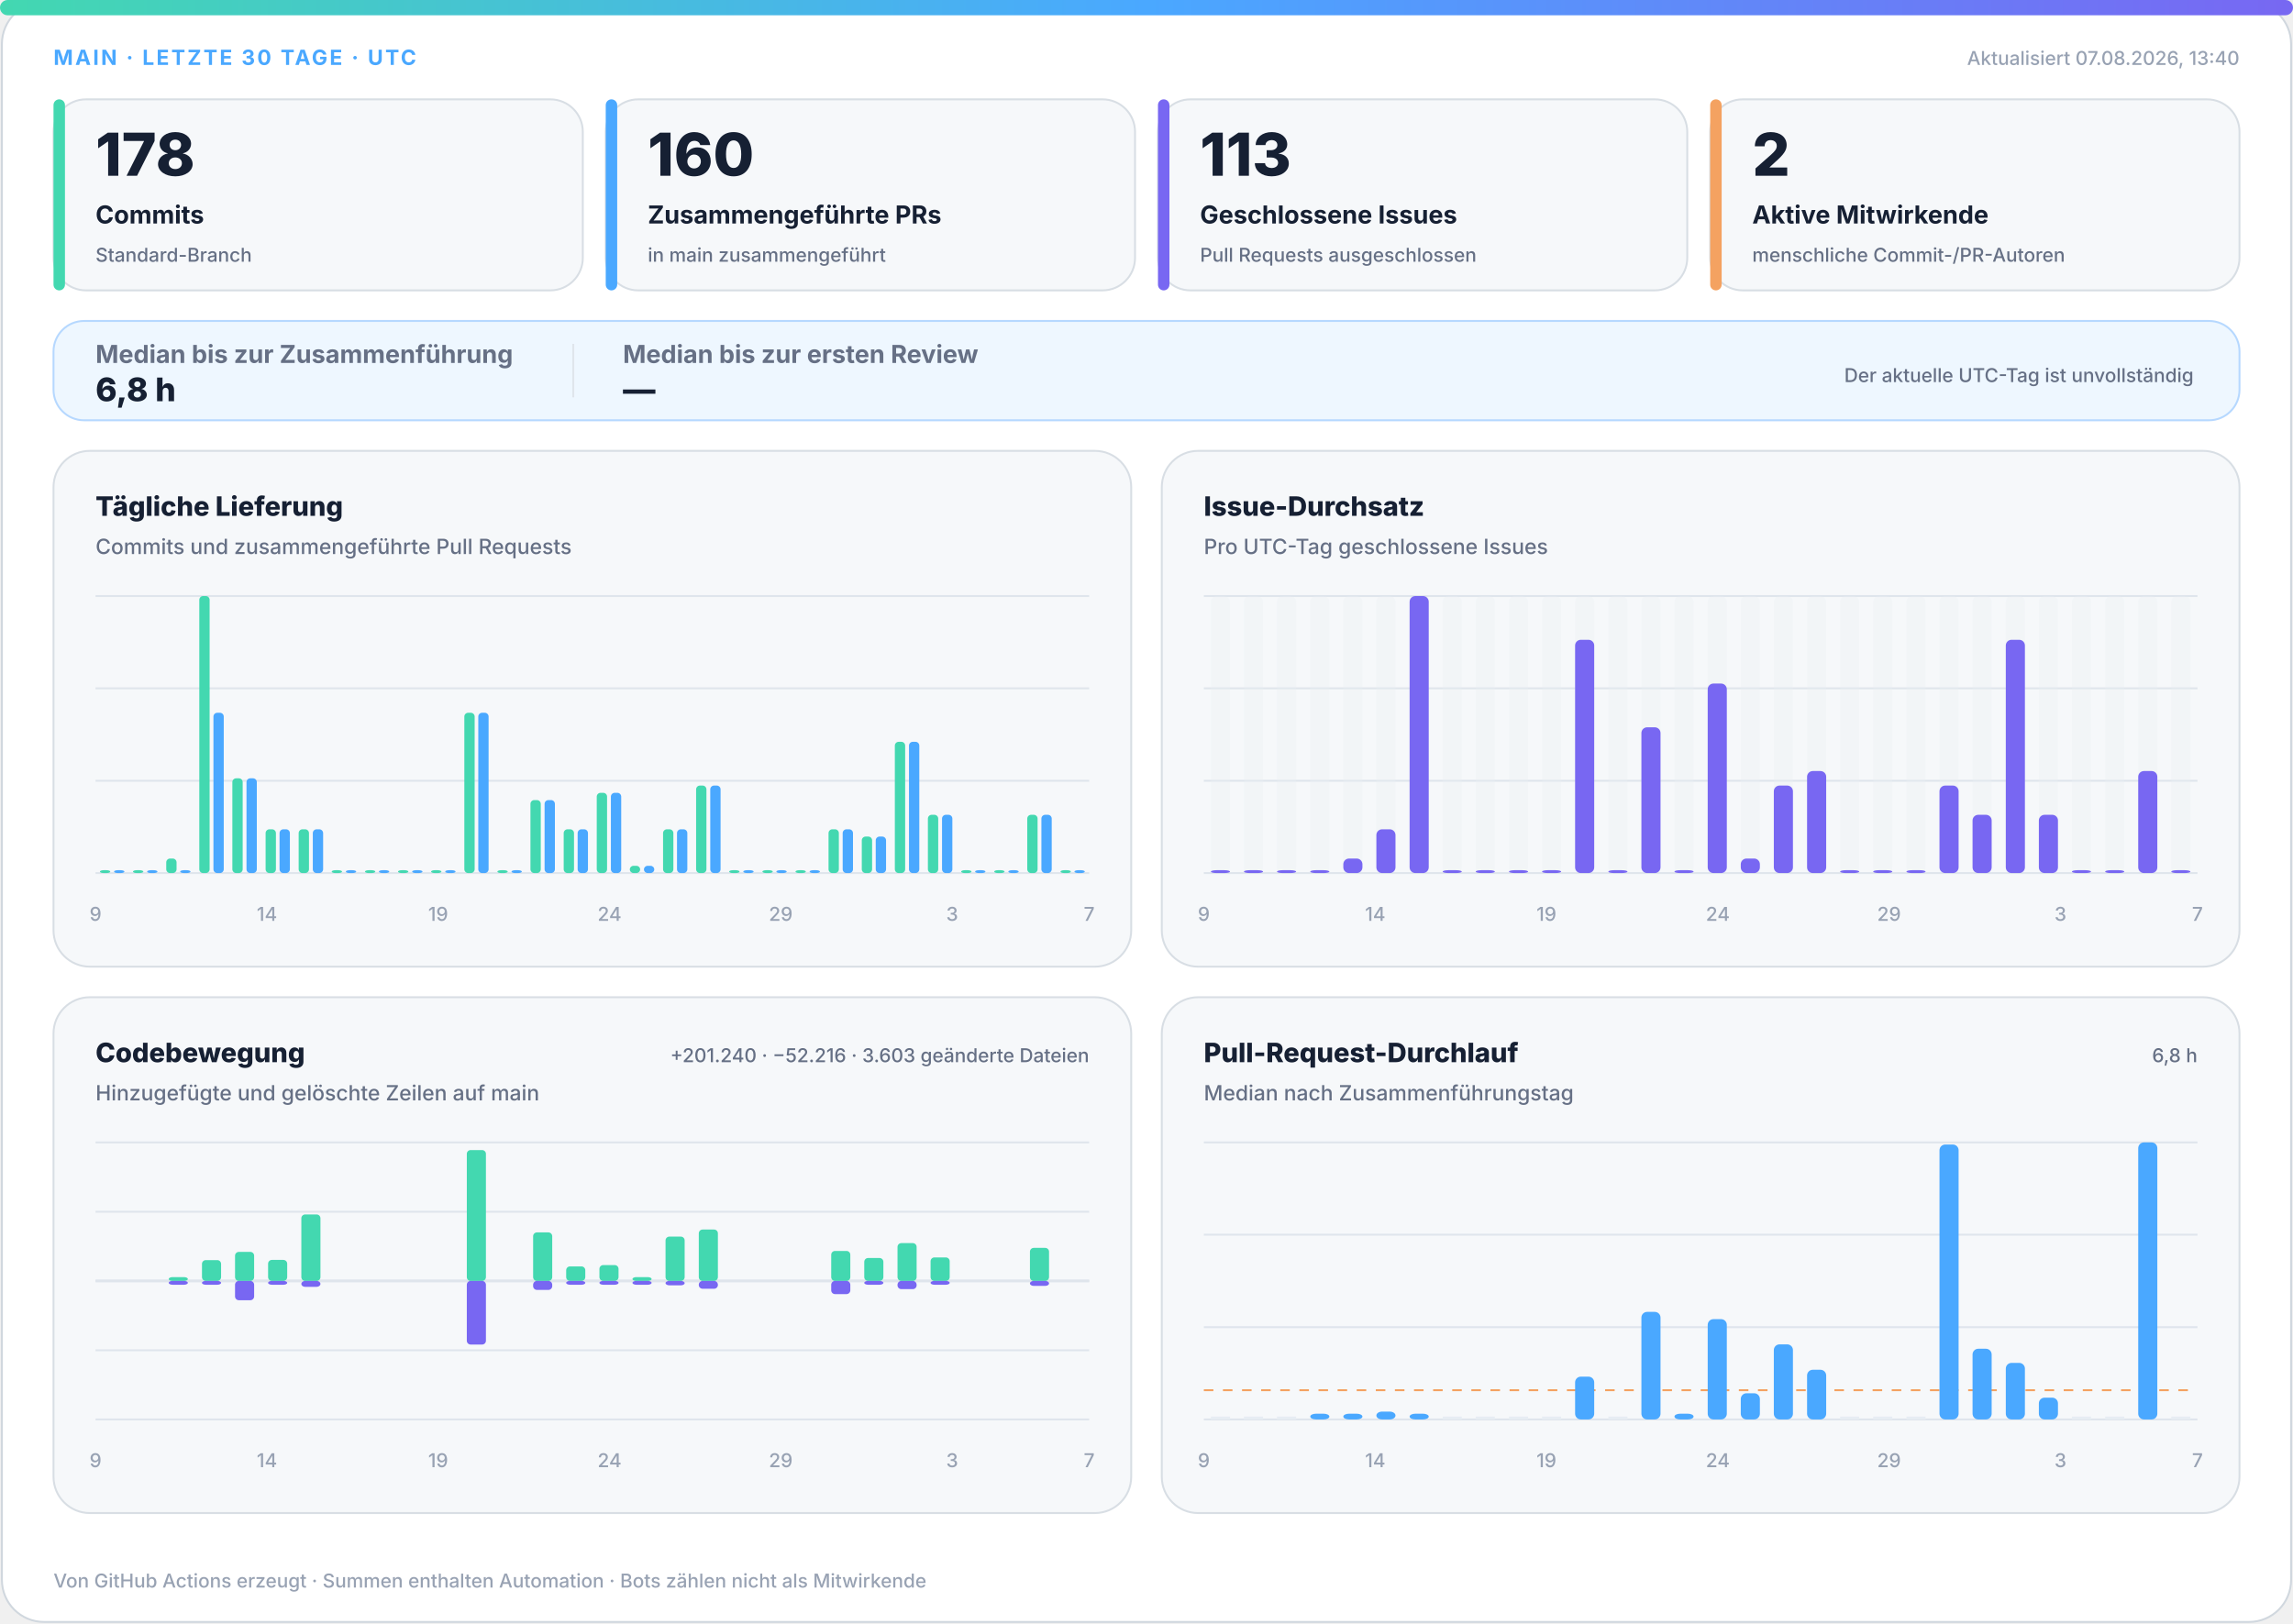
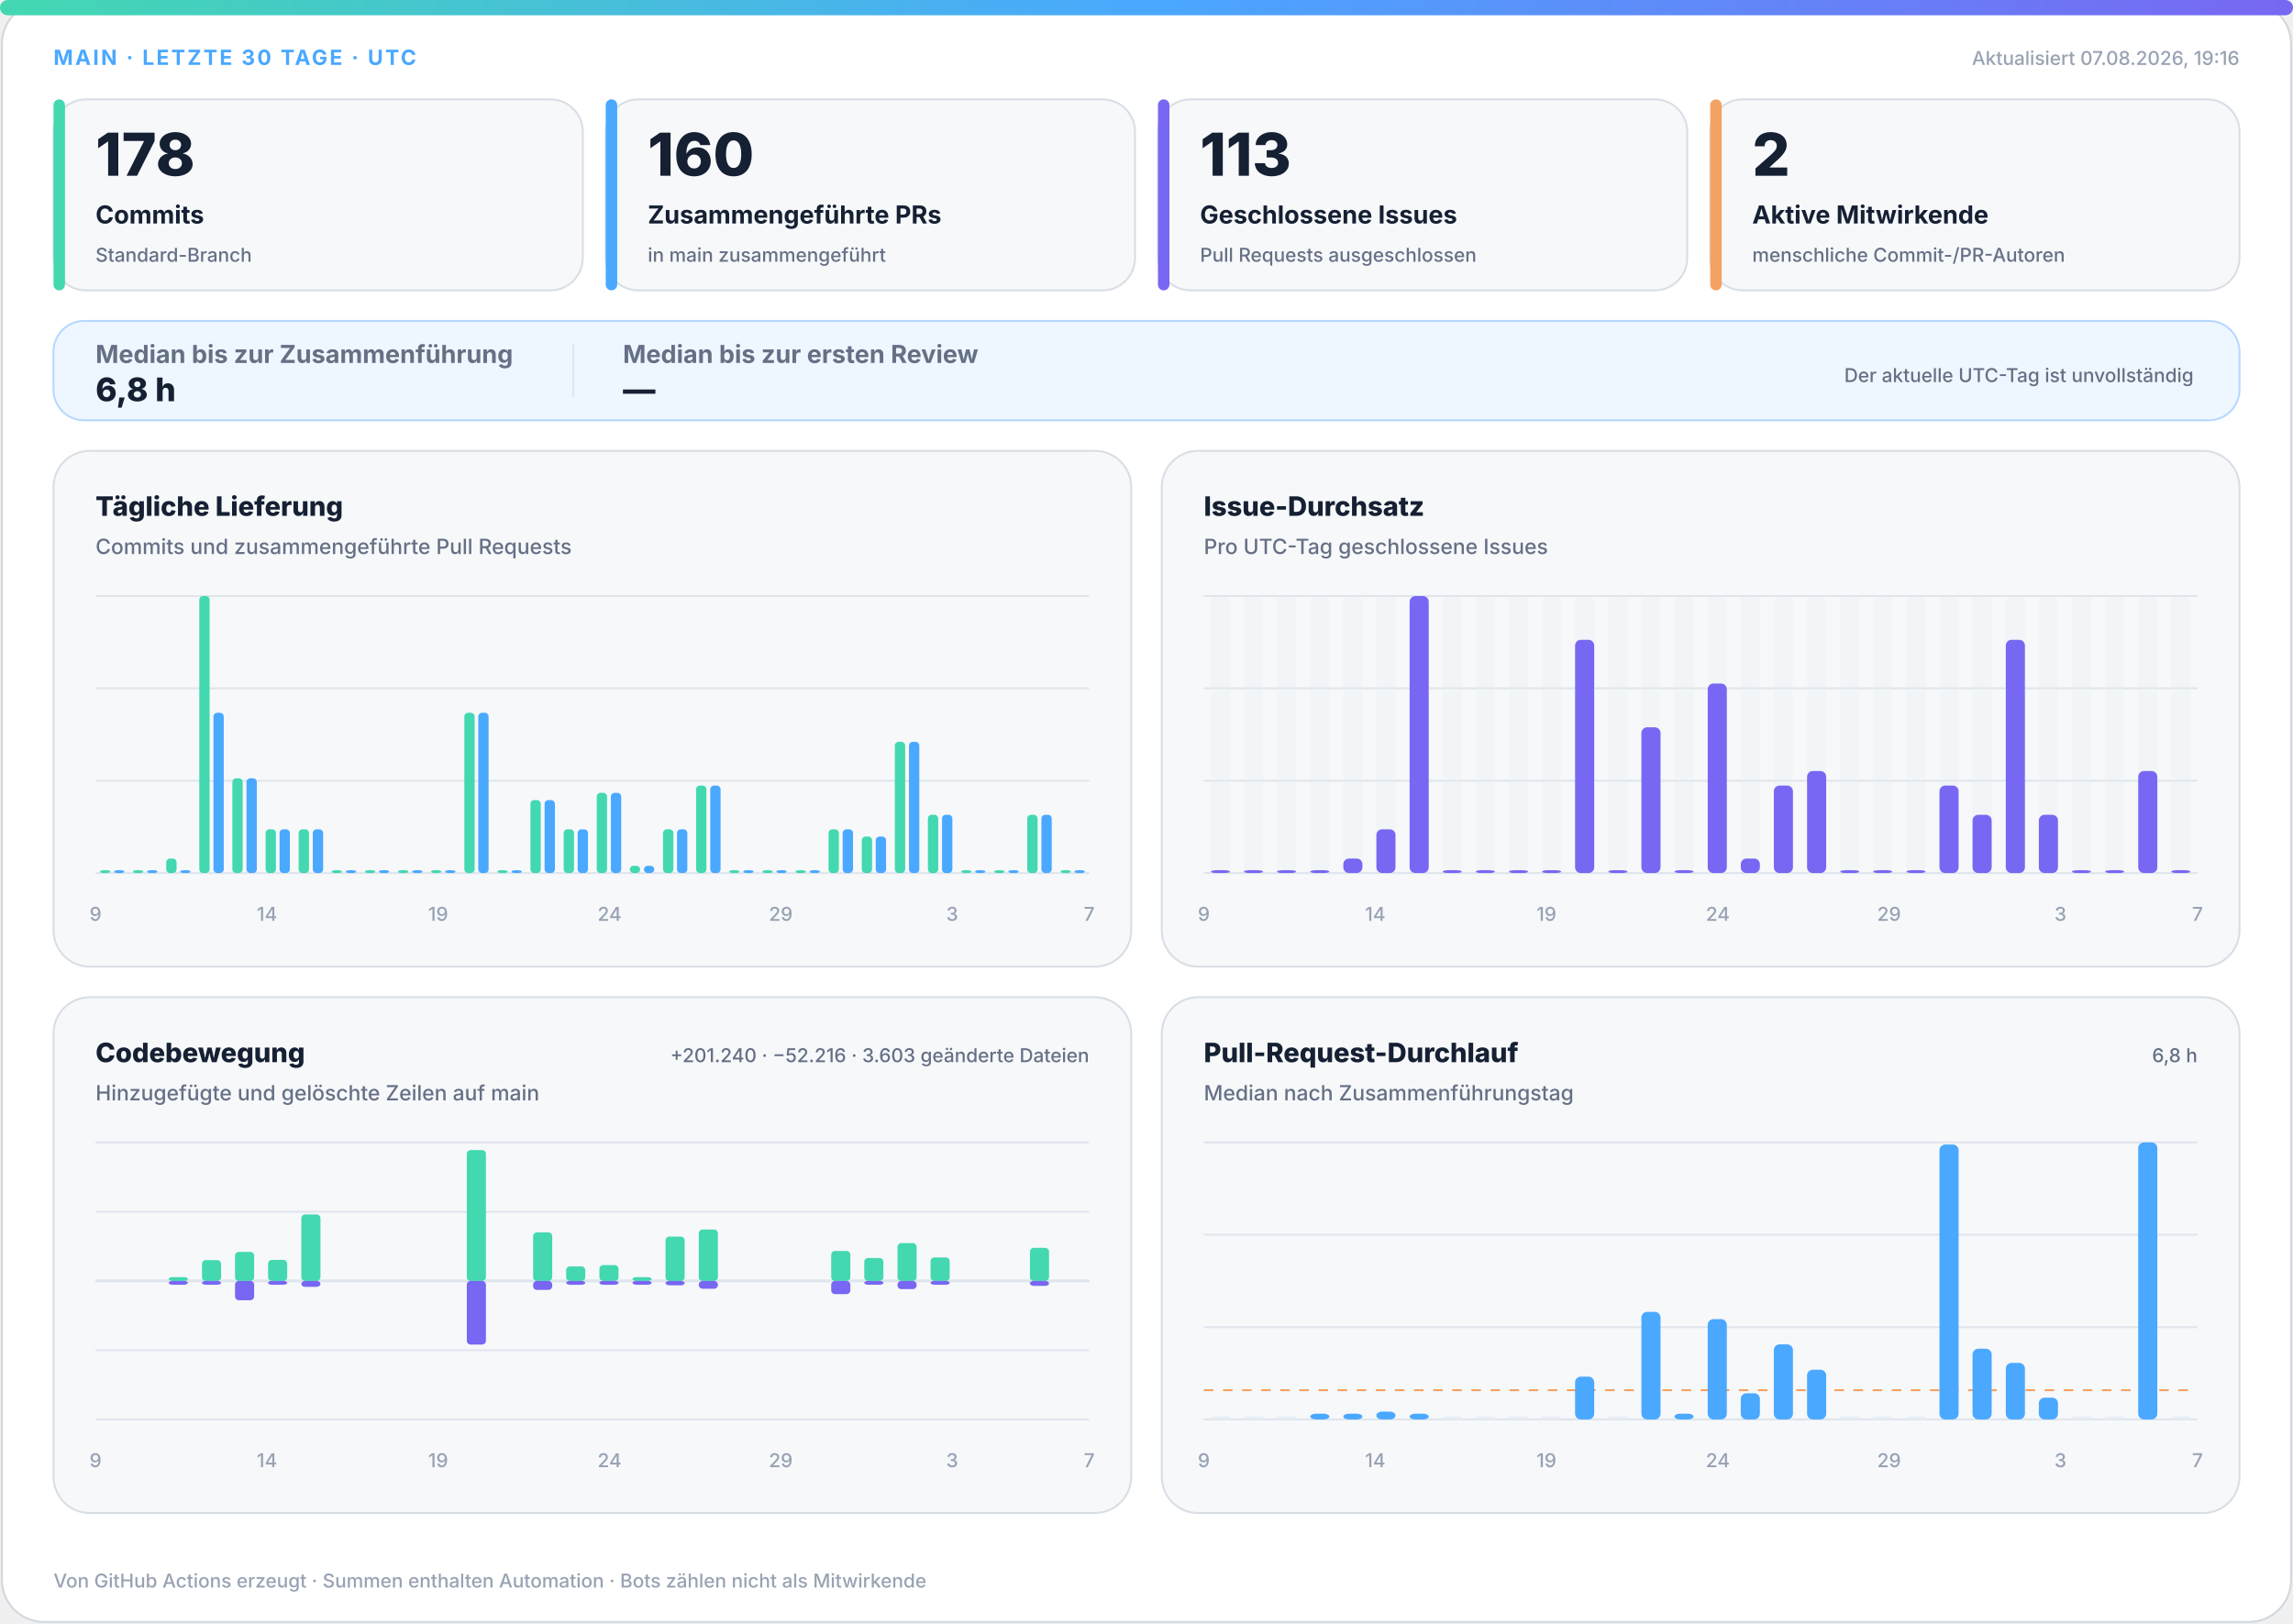
<svg xmlns="http://www.w3.org/2000/svg" width="1200" height="850" viewBox="0 0 1200 850" role="img" aria-labelledby="title desc">
  <defs>
    <linearGradient id="accent" x1="0" y1="0" x2="1" y2="0">
      <stop offset="0%" stop-color="#43d8b0" />
      <stop offset="50%" stop-color="#4aa8ff" />
      <stop offset="100%" stop-color="#7867f2" />
    </linearGradient>
    <linearGradient id="soft" x1="0" y1="0" x2="1" y2="1">
      <stop offset="0%" stop-color="#43d8b0" stop-opacity=".18" />
      <stop offset="100%" stop-color="#7867f2" stop-opacity=".12" />
    </linearGradient>
  </defs>
  <style>
.bg{fill:#fff;stroke:#d0d7de}.surface{fill:#f6f8fa;stroke:#d8dee4}.strong{fill:#eef7ff;stroke:#b6d8ff}.ink{fill:#162033}.muted{fill:#667085}.faint{fill:#98a2b3}.grid{stroke:#dfe5ec}.track{fill:#e7edf3}
.meta{font:750 11px -apple-system,BlinkMacSystemFont,"Segoe UI",sans-serif;letter-spacing:1.1px}.value{font:820 31px -apple-system,BlinkMacSystemFont,"Segoe UI",sans-serif}.label{font:720 13px -apple-system,BlinkMacSystemFont,"Segoe UI",sans-serif}.scope{font:520 10px -apple-system,BlinkMacSystemFont,"Segoe UI",sans-serif}.chart-title{font:760 14px -apple-system,BlinkMacSystemFont,"Segoe UI",sans-serif}.chart-subtitle{font:520 11px -apple-system,BlinkMacSystemFont,"Segoe UI",sans-serif}.small{font:540 10px -apple-system,BlinkMacSystemFont,"Segoe UI",sans-serif}.flow-value{font:780 17px -apple-system,BlinkMacSystemFont,"Segoe UI",sans-serif}
@media(prefers-color-scheme:dark){.bg{fill:#0d1117;stroke:#30363d}.surface{fill:#161b22;stroke:#30363d}.strong{fill:#10263a;stroke:#244d70}.ink{fill:#f0f6fc}.muted{fill:#a7b0bc}.faint{fill:#7d8590}.grid{stroke:#30363d}.track{fill:#27313d}}
</style>
  <rect class="bg" x="1" y="1" width="1198" height="848" rx="22" />
  <rect x="0" y="0" width="1200" height="8" rx="4" fill="url(#accent)" />
  <text class="meta" x="28" y="34" fill="#4aa8ff">MAIN · LETZTE 30 TAGE · UTC</text>
-   <text class="small faint" x="1172" y="34" text-anchor="end">Aktualisiert 07.08.2026, 13:40</text>
+   <text class="small faint" x="1172" y="34" text-anchor="end">Aktualisiert 07.08.2026, 19:16</text>
  <g>
    <rect class="surface" x="28" y="52" width="277" height="100" rx="17" />
    <rect x="28" y="52" width="6" height="100" rx="3" fill="#43d8b0" />
    <text class="value ink" x="50" y="92" style="font-size:31px">178</text>
    <text class="label ink" x="50" y="117" style="font-size:13px">Commits</text>
    <text class="scope muted" x="50" y="137" style="font-size:10px">Standard-Branch</text>
  </g>
  <g>
    <rect class="surface" x="317" y="52" width="277" height="100" rx="17" />
    <rect x="317" y="52" width="6" height="100" rx="3" fill="#4aa8ff" />
    <text class="value ink" x="339" y="92" style="font-size:31px">160</text>
    <text class="label ink" x="339" y="117" style="font-size:13px">Zusammengeführte PRs</text>
    <text class="scope muted" x="339" y="137" style="font-size:10px">in main zusammengeführt</text>
  </g>
  <g>
    <rect class="surface" x="606" y="52" width="277" height="100" rx="17" />
    <rect x="606" y="52" width="6" height="100" rx="3" fill="#7867f2" />
    <text class="value ink" x="628" y="92" style="font-size:31px">113</text>
    <text class="label ink" x="628" y="117" style="font-size:13px">Geschlossene Issues</text>
    <text class="scope muted" x="628" y="137" style="font-size:10px">Pull Requests ausgeschlossen</text>
  </g>
  <g>
    <rect class="surface" x="895" y="52" width="277" height="100" rx="17" />
    <rect x="895" y="52" width="6" height="100" rx="3" fill="#f4a261" />
    <text class="value ink" x="917" y="92" style="font-size:31px">2</text>
    <text class="label ink" x="917" y="117" style="font-size:13px">Aktive Mitwirkende</text>
    <text class="scope muted" x="917" y="137" style="font-size:10px">menschliche Commit-/PR-Autoren</text>
  </g>
  <g>
    <rect class="strong" x="28" y="168" width="1144" height="52" rx="16" fill="url(#soft)" />
    <text class="label muted" x="50" y="190">Median bis zur Zusammenführung</text>
    <text class="flow-value ink" x="50" y="210">6,8 h</text>
    <line class="grid" x1="300" y1="180" x2="300" y2="208" />
    <text class="label muted" x="326" y="190">Median bis zur ersten Review</text>
    <text class="flow-value ink" x="326" y="210">—</text>
    <text class="scope muted" x="1148" y="200" text-anchor="end">Der aktuelle UTC-Tag ist unvollständig</text>
  </g>
  <g>
    <rect class="surface" x="28" y="236" width="564" height="270" rx="19" />
    <text class="chart-title ink" x="50" y="270">Tägliche Lieferung</text>
    <text class="chart-subtitle muted" x="50" y="290">Commits und zusammengeführte Pull Requests</text>
    <line class="grid" x1="50" y1="312.0" x2="570" y2="312.0" />
    <line class="grid" x1="50" y1="360.3" x2="570" y2="360.3" />
    <line class="grid" x1="50" y1="408.7" x2="570" y2="408.7" />
    <line class="grid" x1="50" y1="457.0" x2="570" y2="457.0" />
    <rect x="52.3" y="455.5" width="5.4" height="1.5" rx="2" fill="#43d8b0" />
    <rect x="59.7" y="455.5" width="5.4" height="1.5" rx="2" fill="#4aa8ff" />
    <rect x="69.6" y="455.5" width="5.4" height="1.5" rx="2" fill="#43d8b0" />
    <rect x="77.0" y="455.5" width="5.4" height="1.5" rx="2" fill="#4aa8ff" />
    <rect x="87.0" y="449.4" width="5.4" height="7.6" rx="2" fill="#43d8b0" />
    <rect x="94.3" y="455.5" width="5.4" height="1.5" rx="2" fill="#4aa8ff" />
    <rect x="104.3" y="312.0" width="5.4" height="145.0" rx="2" fill="#43d8b0" />
    <rect x="111.7" y="373.1" width="5.4" height="83.9" rx="2" fill="#4aa8ff" />
    <rect x="121.6" y="407.4" width="5.4" height="49.6" rx="2" fill="#43d8b0" />
    <rect x="129.0" y="407.4" width="5.4" height="49.6" rx="2" fill="#4aa8ff" />
    <rect x="139.0" y="434.1" width="5.4" height="22.9" rx="2" fill="#43d8b0" />
    <rect x="146.3" y="434.1" width="5.4" height="22.9" rx="2" fill="#4aa8ff" />
    <rect x="156.3" y="434.1" width="5.4" height="22.9" rx="2" fill="#43d8b0" />
    <rect x="163.7" y="434.1" width="5.4" height="22.9" rx="2" fill="#4aa8ff" />
    <rect x="173.6" y="455.5" width="5.4" height="1.5" rx="2" fill="#43d8b0" />
    <rect x="181.0" y="455.5" width="5.4" height="1.5" rx="2" fill="#4aa8ff" />
    <rect x="191.0" y="455.5" width="5.4" height="1.5" rx="2" fill="#43d8b0" />
    <rect x="198.3" y="455.5" width="5.4" height="1.5" rx="2" fill="#4aa8ff" />
    <rect x="208.3" y="455.5" width="5.4" height="1.5" rx="2" fill="#43d8b0" />
    <rect x="215.7" y="455.5" width="5.4" height="1.5" rx="2" fill="#4aa8ff" />
    <rect x="225.6" y="455.5" width="5.4" height="1.5" rx="2" fill="#43d8b0" />
    <rect x="233.0" y="455.5" width="5.4" height="1.5" rx="2" fill="#4aa8ff" />
    <rect x="243.0" y="373.1" width="5.4" height="83.9" rx="2" fill="#43d8b0" />
    <rect x="250.3" y="373.1" width="5.4" height="83.9" rx="2" fill="#4aa8ff" />
    <rect x="260.3" y="455.5" width="5.4" height="1.5" rx="2" fill="#43d8b0" />
    <rect x="267.7" y="455.5" width="5.4" height="1.5" rx="2" fill="#4aa8ff" />
    <rect x="277.6" y="418.8" width="5.4" height="38.2" rx="2" fill="#43d8b0" />
    <rect x="285.0" y="418.8" width="5.4" height="38.2" rx="2" fill="#4aa8ff" />
    <rect x="295.0" y="434.1" width="5.4" height="22.9" rx="2" fill="#43d8b0" />
    <rect x="302.3" y="434.1" width="5.4" height="22.9" rx="2" fill="#4aa8ff" />
    <rect x="312.3" y="415.0" width="5.4" height="42.0" rx="2" fill="#43d8b0" />
    <rect x="319.7" y="415.0" width="5.4" height="42.0" rx="2" fill="#4aa8ff" />
    <rect x="329.6" y="453.2" width="5.4" height="3.8" rx="2" fill="#43d8b0" />
    <rect x="337.0" y="453.2" width="5.4" height="3.8" rx="2" fill="#4aa8ff" />
    <rect x="347.0" y="434.1" width="5.4" height="22.9" rx="2" fill="#43d8b0" />
    <rect x="354.3" y="434.1" width="5.4" height="22.9" rx="2" fill="#4aa8ff" />
    <rect x="364.3" y="411.2" width="5.4" height="45.8" rx="2" fill="#43d8b0" />
    <rect x="371.7" y="411.2" width="5.4" height="45.8" rx="2" fill="#4aa8ff" />
    <rect x="381.6" y="455.5" width="5.4" height="1.5" rx="2" fill="#43d8b0" />
    <rect x="389.0" y="455.5" width="5.4" height="1.5" rx="2" fill="#4aa8ff" />
    <rect x="399.0" y="455.5" width="5.4" height="1.5" rx="2" fill="#43d8b0" />
    <rect x="406.3" y="455.5" width="5.4" height="1.5" rx="2" fill="#4aa8ff" />
    <rect x="416.3" y="455.5" width="5.4" height="1.5" rx="2" fill="#43d8b0" />
    <rect x="423.7" y="455.5" width="5.4" height="1.5" rx="2" fill="#4aa8ff" />
    <rect x="433.6" y="434.1" width="5.4" height="22.9" rx="2" fill="#43d8b0" />
    <rect x="441.0" y="434.1" width="5.4" height="22.9" rx="2" fill="#4aa8ff" />
    <rect x="451.0" y="437.9" width="5.4" height="19.1" rx="2" fill="#43d8b0" />
    <rect x="458.3" y="437.9" width="5.4" height="19.1" rx="2" fill="#4aa8ff" />
    <rect x="468.3" y="388.3" width="5.4" height="68.7" rx="2" fill="#43d8b0" />
    <rect x="475.7" y="388.3" width="5.4" height="68.7" rx="2" fill="#4aa8ff" />
    <rect x="485.6" y="426.5" width="5.4" height="30.5" rx="2" fill="#43d8b0" />
    <rect x="493.0" y="426.5" width="5.4" height="30.5" rx="2" fill="#4aa8ff" />
    <rect x="503.0" y="455.5" width="5.4" height="1.5" rx="2" fill="#43d8b0" />
    <rect x="510.3" y="455.5" width="5.4" height="1.5" rx="2" fill="#4aa8ff" />
    <rect x="520.3" y="455.5" width="5.4" height="1.5" rx="2" fill="#43d8b0" />
    <rect x="527.7" y="455.5" width="5.4" height="1.5" rx="2" fill="#4aa8ff" />
    <rect x="537.6" y="426.5" width="5.4" height="30.5" rx="2" fill="#43d8b0" />
    <rect x="545.0" y="426.5" width="5.4" height="30.5" rx="2" fill="#4aa8ff" />
    <rect x="555.0" y="455.5" width="5.4" height="1.5" rx="2" fill="#43d8b0" />
    <rect x="562.3" y="455.5" width="5.4" height="1.5" rx="2" fill="#4aa8ff" />
    <text class="small faint" x="50.0" y="482" text-anchor="middle">9</text>
    <text class="small faint" x="139.7" y="482" text-anchor="middle">14</text>
    <text class="small faint" x="229.3" y="482" text-anchor="middle">19</text>
    <text class="small faint" x="319.0" y="482" text-anchor="middle">24</text>
    <text class="small faint" x="408.6" y="482" text-anchor="middle">29</text>
    <text class="small faint" x="498.3" y="482" text-anchor="middle">3</text>
    <text class="small faint" x="570.0" y="482" text-anchor="middle">7</text>
  </g>
  <g>
    <rect class="surface" x="608" y="236" width="564" height="270" rx="19" />
    <text class="chart-title ink" x="630" y="270">Issue-Durchsatz</text>
    <text class="chart-subtitle muted" x="630" y="290">Pro UTC-Tag geschlossene Issues</text>
    <line class="grid" x1="630" y1="312.0" x2="1150" y2="312.0" />
    <line class="grid" x1="630" y1="360.3" x2="1150" y2="360.3" />
    <line class="grid" x1="630" y1="408.7" x2="1150" y2="408.7" />
    <line class="grid" x1="630" y1="457.0" x2="1150" y2="457.0" />
    <g>
      <rect class="track" x="633.7" y="312" width="10.0" height="145" rx="3" opacity=".3" />
      <rect x="633.7" y="455.5" width="10.0" height="1.5" rx="3" fill="#7867f2" />
    </g>
    <g>
      <rect class="track" x="651.0" y="312" width="10.0" height="145" rx="3" opacity=".3" />
      <rect x="651.0" y="455.5" width="10.0" height="1.5" rx="3" fill="#7867f2" />
    </g>
    <g>
      <rect class="track" x="668.3" y="312" width="10.0" height="145" rx="3" opacity=".3" />
      <rect x="668.3" y="455.5" width="10.0" height="1.5" rx="3" fill="#7867f2" />
    </g>
    <g>
      <rect class="track" x="685.7" y="312" width="10.0" height="145" rx="3" opacity=".3" />
      <rect x="685.7" y="455.5" width="10.0" height="1.5" rx="3" fill="#7867f2" />
    </g>
    <g>
      <rect class="track" x="703.0" y="312" width="10.0" height="145" rx="3" opacity=".3" />
      <rect x="703.0" y="449.4" width="10.0" height="7.6" rx="3" fill="#7867f2" />
    </g>
    <g>
      <rect class="track" x="720.3" y="312" width="10.0" height="145" rx="3" opacity=".3" />
      <rect x="720.3" y="434.1" width="10.0" height="22.9" rx="3" fill="#7867f2" />
    </g>
    <g>
      <rect class="track" x="737.7" y="312" width="10.0" height="145" rx="3" opacity=".3" />
      <rect x="737.7" y="312.0" width="10.0" height="145.0" rx="3" fill="#7867f2" />
    </g>
    <g>
      <rect class="track" x="755.0" y="312" width="10.0" height="145" rx="3" opacity=".3" />
      <rect x="755.0" y="455.5" width="10.0" height="1.5" rx="3" fill="#7867f2" />
    </g>
    <g>
      <rect class="track" x="772.3" y="312" width="10.0" height="145" rx="3" opacity=".3" />
      <rect x="772.3" y="455.5" width="10.0" height="1.5" rx="3" fill="#7867f2" />
    </g>
    <g>
      <rect class="track" x="789.7" y="312" width="10.0" height="145" rx="3" opacity=".3" />
      <rect x="789.7" y="455.5" width="10.0" height="1.5" rx="3" fill="#7867f2" />
    </g>
    <g>
      <rect class="track" x="807.0" y="312" width="10.0" height="145" rx="3" opacity=".3" />
      <rect x="807.0" y="455.5" width="10.0" height="1.5" rx="3" fill="#7867f2" />
    </g>
    <g>
      <rect class="track" x="824.3" y="312" width="10.0" height="145" rx="3" opacity=".3" />
      <rect x="824.3" y="334.9" width="10.0" height="122.1" rx="3" fill="#7867f2" />
    </g>
    <g>
      <rect class="track" x="841.7" y="312" width="10.0" height="145" rx="3" opacity=".3" />
      <rect x="841.7" y="455.5" width="10.0" height="1.5" rx="3" fill="#7867f2" />
    </g>
    <g>
      <rect class="track" x="859.0" y="312" width="10.0" height="145" rx="3" opacity=".3" />
      <rect x="859.0" y="380.7" width="10.0" height="76.3" rx="3" fill="#7867f2" />
    </g>
    <g>
      <rect class="track" x="876.3" y="312" width="10.0" height="145" rx="3" opacity=".3" />
      <rect x="876.3" y="455.5" width="10.0" height="1.5" rx="3" fill="#7867f2" />
    </g>
    <g>
      <rect class="track" x="893.7" y="312" width="10.0" height="145" rx="3" opacity=".3" />
      <rect x="893.7" y="357.8" width="10.0" height="99.2" rx="3" fill="#7867f2" />
    </g>
    <g>
      <rect class="track" x="911.0" y="312" width="10.0" height="145" rx="3" opacity=".3" />
      <rect x="911.0" y="449.4" width="10.0" height="7.6" rx="3" fill="#7867f2" />
    </g>
    <g>
      <rect class="track" x="928.3" y="312" width="10.0" height="145" rx="3" opacity=".3" />
      <rect x="928.3" y="411.2" width="10.0" height="45.8" rx="3" fill="#7867f2" />
    </g>
    <g>
      <rect class="track" x="945.7" y="312" width="10.0" height="145" rx="3" opacity=".3" />
      <rect x="945.7" y="403.6" width="10.0" height="53.4" rx="3" fill="#7867f2" />
    </g>
    <g>
      <rect class="track" x="963.0" y="312" width="10.0" height="145" rx="3" opacity=".3" />
      <rect x="963.0" y="455.5" width="10.0" height="1.5" rx="3" fill="#7867f2" />
    </g>
    <g>
      <rect class="track" x="980.3" y="312" width="10.0" height="145" rx="3" opacity=".3" />
      <rect x="980.3" y="455.5" width="10.0" height="1.5" rx="3" fill="#7867f2" />
    </g>
    <g>
      <rect class="track" x="997.7" y="312" width="10.0" height="145" rx="3" opacity=".3" />
      <rect x="997.7" y="455.5" width="10.0" height="1.5" rx="3" fill="#7867f2" />
    </g>
    <g>
      <rect class="track" x="1015.0" y="312" width="10.0" height="145" rx="3" opacity=".3" />
      <rect x="1015.0" y="411.2" width="10.0" height="45.8" rx="3" fill="#7867f2" />
    </g>
    <g>
      <rect class="track" x="1032.3" y="312" width="10.0" height="145" rx="3" opacity=".3" />
      <rect x="1032.3" y="426.5" width="10.0" height="30.5" rx="3" fill="#7867f2" />
    </g>
    <g>
      <rect class="track" x="1049.7" y="312" width="10.0" height="145" rx="3" opacity=".3" />
      <rect x="1049.7" y="334.9" width="10.0" height="122.1" rx="3" fill="#7867f2" />
    </g>
    <g>
      <rect class="track" x="1067.0" y="312" width="10.0" height="145" rx="3" opacity=".3" />
      <rect x="1067.0" y="426.5" width="10.0" height="30.5" rx="3" fill="#7867f2" />
    </g>
    <g>
      <rect class="track" x="1084.3" y="312" width="10.0" height="145" rx="3" opacity=".3" />
      <rect x="1084.3" y="455.5" width="10.0" height="1.5" rx="3" fill="#7867f2" />
    </g>
    <g>
      <rect class="track" x="1101.7" y="312" width="10.0" height="145" rx="3" opacity=".3" />
      <rect x="1101.7" y="455.5" width="10.0" height="1.5" rx="3" fill="#7867f2" />
    </g>
    <g>
      <rect class="track" x="1119.0" y="312" width="10.0" height="145" rx="3" opacity=".3" />
      <rect x="1119.0" y="403.6" width="10.0" height="53.4" rx="3" fill="#7867f2" />
    </g>
    <g>
      <rect class="track" x="1136.3" y="312" width="10.0" height="145" rx="3" opacity=".3" />
      <rect x="1136.3" y="455.5" width="10.0" height="1.5" rx="3" fill="#7867f2" />
    </g>
    <text class="small faint" x="630.0" y="482" text-anchor="middle">9</text>
    <text class="small faint" x="719.7" y="482" text-anchor="middle">14</text>
    <text class="small faint" x="809.3" y="482" text-anchor="middle">19</text>
    <text class="small faint" x="899.0" y="482" text-anchor="middle">24</text>
    <text class="small faint" x="988.6" y="482" text-anchor="middle">29</text>
    <text class="small faint" x="1078.3" y="482" text-anchor="middle">3</text>
    <text class="small faint" x="1150.0" y="482" text-anchor="middle">7</text>
  </g>
  <g>
    <rect class="surface" x="28" y="522" width="564" height="270" rx="19" />
    <text class="chart-title ink" x="50" y="556">Codebewegung</text>
    <text class="chart-subtitle muted" x="50" y="576">Hinzugefügte und gelöschte Zeilen auf main</text>
    <text class="small muted" x="570" y="556" text-anchor="end">+201.240 · −52.216 · 3.603 geänderte Dateien</text>
    <line class="grid" x1="50" y1="598.0" x2="570" y2="598.0" />
    <line class="grid" x1="50" y1="634.3" x2="570" y2="634.3" />
    <line class="grid" x1="50" y1="670.5" x2="570" y2="670.5" />
    <line class="grid" x1="50" y1="706.8" x2="570" y2="706.8" />
    <line class="grid" x1="50" y1="743.0" x2="570" y2="743.0" />
    <line class="grid" x1="50" y1="670.5" x2="570" y2="670.5" stroke-width="1.5" />
    <rect x="53.7" y="670.5" width="10.0" height="0.0" rx="2" fill="#43d8b0" />
    <rect x="53.7" y="670.5" width="10.0" height="0.0" rx="2" fill="#7867f2" />
    <rect x="71.0" y="670.5" width="10.0" height="0.0" rx="2" fill="#43d8b0" />
    <rect x="71.0" y="670.5" width="10.0" height="0.0" rx="2" fill="#7867f2" />
    <rect x="88.3" y="668.5" width="10.0" height="2.0" rx="2" fill="#43d8b0" />
    <rect x="88.3" y="670.5" width="10.0" height="2.0" rx="2" fill="#7867f2" />
    <rect x="105.7" y="659.6" width="10.0" height="10.9" rx="2" fill="#43d8b0" />
    <rect x="105.7" y="670.5" width="10.0" height="2.0" rx="2" fill="#7867f2" />
    <rect x="123.0" y="655.3" width="10.0" height="15.2" rx="2" fill="#43d8b0" />
    <rect x="123.0" y="670.5" width="10.0" height="10.1" rx="2" fill="#7867f2" />
    <rect x="140.3" y="659.5" width="10.0" height="11.0" rx="2" fill="#43d8b0" />
    <rect x="140.3" y="670.5" width="10.0" height="2.0" rx="2" fill="#7867f2" />
    <rect x="157.7" y="635.7" width="10.0" height="34.8" rx="2" fill="#43d8b0" />
    <rect x="157.7" y="670.5" width="10.0" height="3.1" rx="2" fill="#7867f2" />
    <rect x="175.0" y="670.5" width="10.0" height="0.0" rx="2" fill="#43d8b0" />
    <rect x="175.0" y="670.5" width="10.0" height="0.0" rx="2" fill="#7867f2" />
    <rect x="192.3" y="670.5" width="10.0" height="0.0" rx="2" fill="#43d8b0" />
    <rect x="192.3" y="670.5" width="10.0" height="0.0" rx="2" fill="#7867f2" />
    <rect x="209.7" y="670.5" width="10.0" height="0.0" rx="2" fill="#43d8b0" />
    <rect x="209.7" y="670.5" width="10.0" height="0.0" rx="2" fill="#7867f2" />
    <rect x="227.0" y="670.5" width="10.0" height="0.0" rx="2" fill="#43d8b0" />
    <rect x="227.0" y="670.5" width="10.0" height="0.0" rx="2" fill="#7867f2" />
    <rect x="244.3" y="602.0" width="10.0" height="68.5" rx="2" fill="#43d8b0" />
    <rect x="244.3" y="670.5" width="10.0" height="33.3" rx="2" fill="#7867f2" />
    <rect x="261.7" y="670.5" width="10.0" height="0.0" rx="2" fill="#43d8b0" />
    <rect x="261.7" y="670.5" width="10.0" height="0.0" rx="2" fill="#7867f2" />
    <rect x="279.0" y="645.1" width="10.0" height="25.4" rx="2" fill="#43d8b0" />
    <rect x="279.0" y="670.5" width="10.0" height="4.7" rx="2" fill="#7867f2" />
    <rect x="296.3" y="662.9" width="10.0" height="7.6" rx="2" fill="#43d8b0" />
    <rect x="296.3" y="670.5" width="10.0" height="2.0" rx="2" fill="#7867f2" />
    <rect x="313.7" y="662.2" width="10.0" height="8.3" rx="2" fill="#43d8b0" />
    <rect x="313.7" y="670.5" width="10.0" height="2.0" rx="2" fill="#7867f2" />
    <rect x="331.0" y="668.5" width="10.0" height="2.0" rx="2" fill="#43d8b0" />
    <rect x="331.0" y="670.5" width="10.0" height="2.0" rx="2" fill="#7867f2" />
    <rect x="348.3" y="647.3" width="10.0" height="23.2" rx="2" fill="#43d8b0" />
    <rect x="348.3" y="670.5" width="10.0" height="2.3" rx="2" fill="#7867f2" />
    <rect x="365.7" y="643.6" width="10.0" height="26.9" rx="2" fill="#43d8b0" />
    <rect x="365.7" y="670.5" width="10.0" height="4.1" rx="2" fill="#7867f2" />
    <rect x="383.0" y="670.5" width="10.0" height="0.0" rx="2" fill="#43d8b0" />
    <rect x="383.0" y="670.5" width="10.0" height="0.0" rx="2" fill="#7867f2" />
    <rect x="400.3" y="670.5" width="10.0" height="0.0" rx="2" fill="#43d8b0" />
    <rect x="400.3" y="670.5" width="10.0" height="0.0" rx="2" fill="#7867f2" />
    <rect x="417.7" y="670.5" width="10.0" height="0.0" rx="2" fill="#43d8b0" />
    <rect x="417.7" y="670.5" width="10.0" height="0.0" rx="2" fill="#7867f2" />
    <rect x="435.0" y="654.8" width="10.0" height="15.7" rx="2" fill="#43d8b0" />
    <rect x="435.0" y="670.5" width="10.0" height="6.9" rx="2" fill="#7867f2" />
    <rect x="452.3" y="658.5" width="10.0" height="12.0" rx="2" fill="#43d8b0" />
    <rect x="452.3" y="670.5" width="10.0" height="2.0" rx="2" fill="#7867f2" />
    <rect x="469.7" y="650.7" width="10.0" height="19.8" rx="2" fill="#43d8b0" />
    <rect x="469.7" y="670.5" width="10.0" height="4.3" rx="2" fill="#7867f2" />
    <rect x="487.0" y="658.2" width="10.0" height="12.3" rx="2" fill="#43d8b0" />
    <rect x="487.0" y="670.5" width="10.0" height="2.0" rx="2" fill="#7867f2" />
    <rect x="504.3" y="670.5" width="10.0" height="0.0" rx="2" fill="#43d8b0" />
    <rect x="504.3" y="670.5" width="10.0" height="0.0" rx="2" fill="#7867f2" />
    <rect x="521.7" y="670.5" width="10.0" height="0.0" rx="2" fill="#43d8b0" />
    <rect x="521.7" y="670.5" width="10.0" height="0.0" rx="2" fill="#7867f2" />
    <rect x="539.0" y="653.2" width="10.0" height="17.3" rx="2" fill="#43d8b0" />
    <rect x="539.0" y="670.5" width="10.0" height="2.6" rx="2" fill="#7867f2" />
    <rect x="556.3" y="670.5" width="10.0" height="0.0" rx="2" fill="#43d8b0" />
    <rect x="556.3" y="670.5" width="10.0" height="0.0" rx="2" fill="#7867f2" />
    <text class="small faint" x="50.0" y="768" text-anchor="middle">9</text>
    <text class="small faint" x="139.7" y="768" text-anchor="middle">14</text>
    <text class="small faint" x="229.3" y="768" text-anchor="middle">19</text>
    <text class="small faint" x="319.0" y="768" text-anchor="middle">24</text>
    <text class="small faint" x="408.6" y="768" text-anchor="middle">29</text>
    <text class="small faint" x="498.3" y="768" text-anchor="middle">3</text>
    <text class="small faint" x="570.0" y="768" text-anchor="middle">7</text>
  </g>
  <g>
    <rect class="surface" x="608" y="522" width="564" height="270" rx="19" />
    <text class="chart-title ink" x="630" y="556">Pull-Request-Durchlauf</text>
    <text class="chart-subtitle muted" x="630" y="576">Median nach Zusammenführungstag</text>
    <text class="small muted" x="1150" y="556" text-anchor="end">6,8 h</text>
    <line class="grid" x1="630" y1="598.0" x2="1150" y2="598.0" />
    <line class="grid" x1="630" y1="646.3" x2="1150" y2="646.3" />
    <line class="grid" x1="630" y1="694.7" x2="1150" y2="694.7" />
    <line class="grid" x1="630" y1="743.0" x2="1150" y2="743.0" />
    <line x1="630" y1="727.7" x2="1150" y2="727.7" stroke="#f4a261" stroke-dasharray="5 5" />
    <rect class="track" x="633.7" y="741.5" width="10.0" height="1.5" />
    <rect class="track" x="651.0" y="741.5" width="10.0" height="1.5" />
    <rect class="track" x="668.3" y="741.5" width="10.0" height="1.5" />
    <rect x="685.7" y="740.0" width="10.0" height="3.0" rx="3" fill="#4aa8ff" />
    <rect x="703.0" y="740.0" width="10.0" height="3.0" rx="3" fill="#4aa8ff" />
    <rect x="720.3" y="738.9" width="10.0" height="4.1" rx="3" fill="#4aa8ff" />
    <rect x="737.7" y="740.0" width="10.0" height="3.0" rx="3" fill="#4aa8ff" />
    <rect class="track" x="755.0" y="741.5" width="10.0" height="1.5" />
    <rect class="track" x="772.3" y="741.5" width="10.0" height="1.5" />
    <rect class="track" x="789.7" y="741.5" width="10.0" height="1.5" />
    <rect class="track" x="807.0" y="741.5" width="10.0" height="1.5" />
    <rect x="824.3" y="720.6" width="10.0" height="22.4" rx="3" fill="#4aa8ff" />
    <rect class="track" x="841.7" y="741.5" width="10.0" height="1.5" />
    <rect x="859.0" y="686.7" width="10.0" height="56.3" rx="3" fill="#4aa8ff" />
    <rect x="876.3" y="740.0" width="10.0" height="3.0" rx="3" fill="#4aa8ff" />
    <rect x="893.7" y="690.5" width="10.0" height="52.5" rx="3" fill="#4aa8ff" />
    <rect x="911.0" y="729.3" width="10.0" height="13.7" rx="3" fill="#4aa8ff" />
    <rect x="928.3" y="703.7" width="10.0" height="39.3" rx="3" fill="#4aa8ff" />
    <rect x="945.7" y="717.0" width="10.0" height="26.0" rx="3" fill="#4aa8ff" />
    <rect class="track" x="963.0" y="741.5" width="10.0" height="1.5" />
    <rect class="track" x="980.3" y="741.5" width="10.0" height="1.5" />
    <rect class="track" x="997.7" y="741.5" width="10.0" height="1.5" />
    <rect x="1015.0" y="599.1" width="10.0" height="143.9" rx="3" fill="#4aa8ff" />
    <rect x="1032.3" y="706.0" width="10.0" height="37.0" rx="3" fill="#4aa8ff" />
    <rect x="1049.7" y="713.4" width="10.0" height="29.6" rx="3" fill="#4aa8ff" />
    <rect x="1067.0" y="731.6" width="10.0" height="11.4" rx="3" fill="#4aa8ff" />
    <rect class="track" x="1084.3" y="741.5" width="10.0" height="1.5" />
    <rect class="track" x="1101.7" y="741.5" width="10.0" height="1.5" />
    <rect x="1119.0" y="598.0" width="10.0" height="145.0" rx="3" fill="#4aa8ff" />
    <rect class="track" x="1136.3" y="741.5" width="10.0" height="1.5" />
    <text class="small faint" x="630.0" y="768" text-anchor="middle">9</text>
    <text class="small faint" x="719.7" y="768" text-anchor="middle">14</text>
    <text class="small faint" x="809.3" y="768" text-anchor="middle">19</text>
    <text class="small faint" x="899.0" y="768" text-anchor="middle">24</text>
    <text class="small faint" x="988.6" y="768" text-anchor="middle">29</text>
    <text class="small faint" x="1078.3" y="768" text-anchor="middle">3</text>
    <text class="small faint" x="1150.0" y="768" text-anchor="middle">7</text>
  </g>
  <text class="small faint" x="28" y="831">Von GitHub Actions erzeugt · Summen enthalten Automation · Bots zählen nicht als Mitwirkende</text>
</svg>
